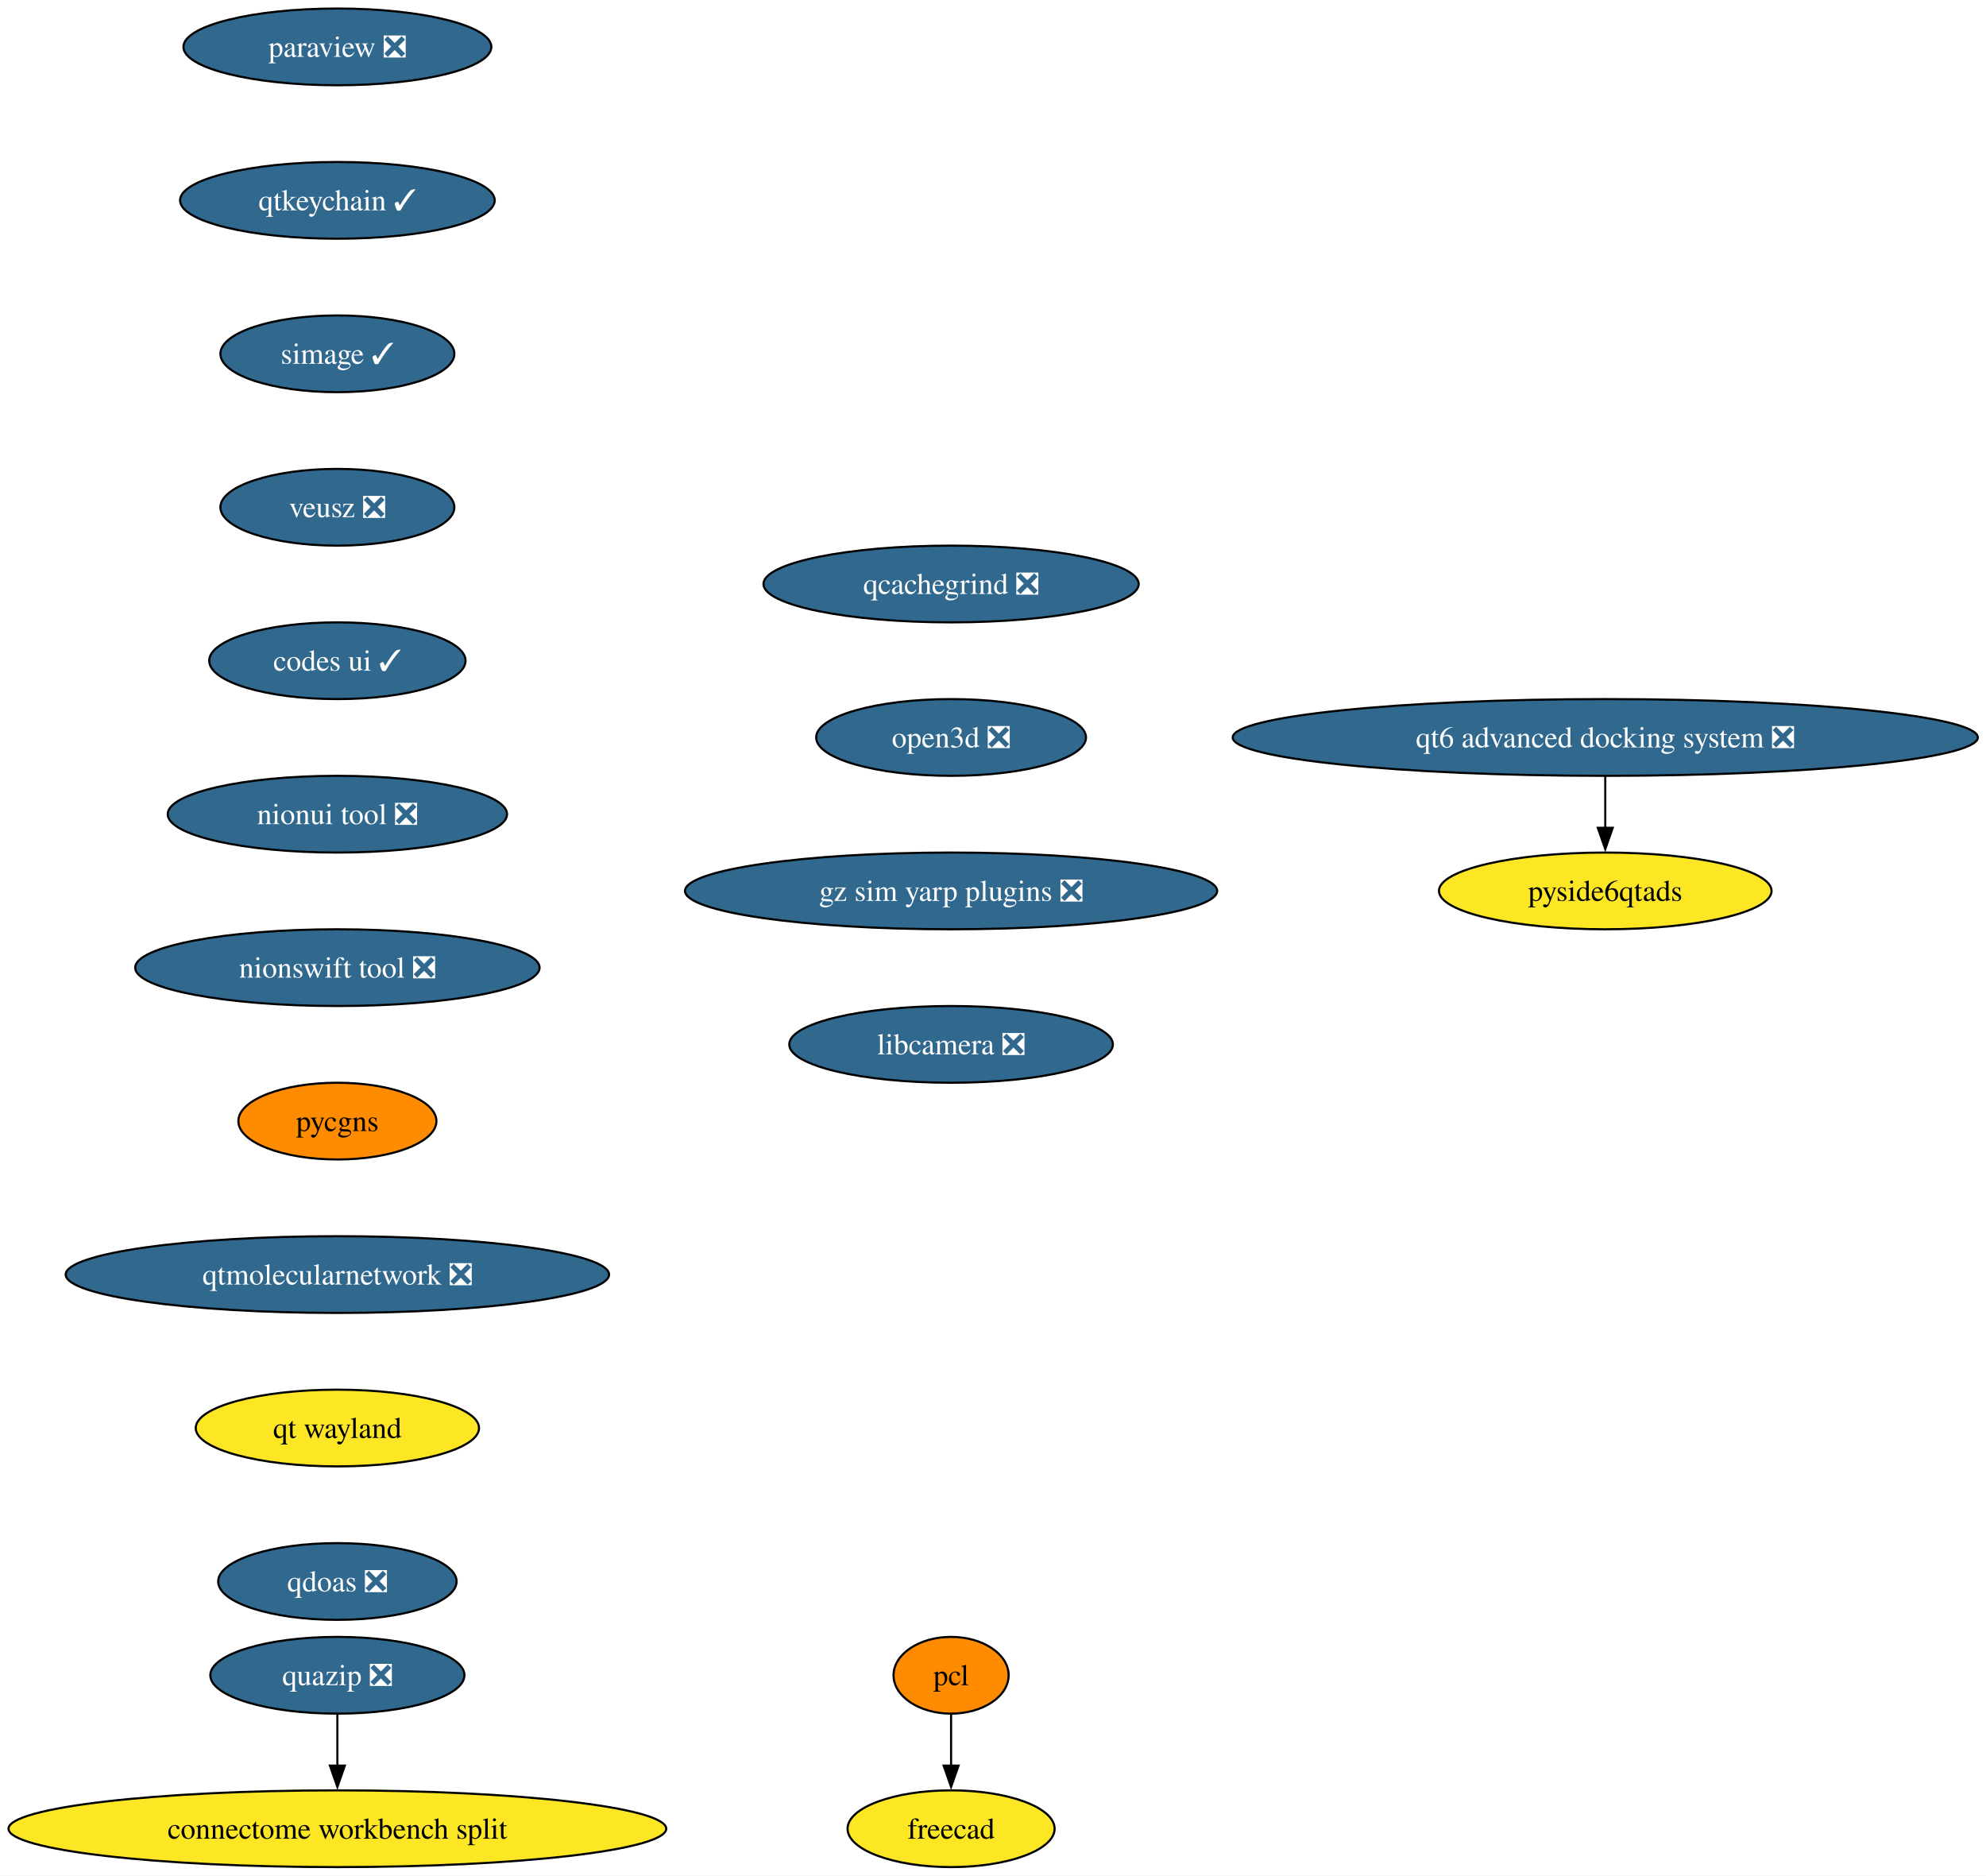
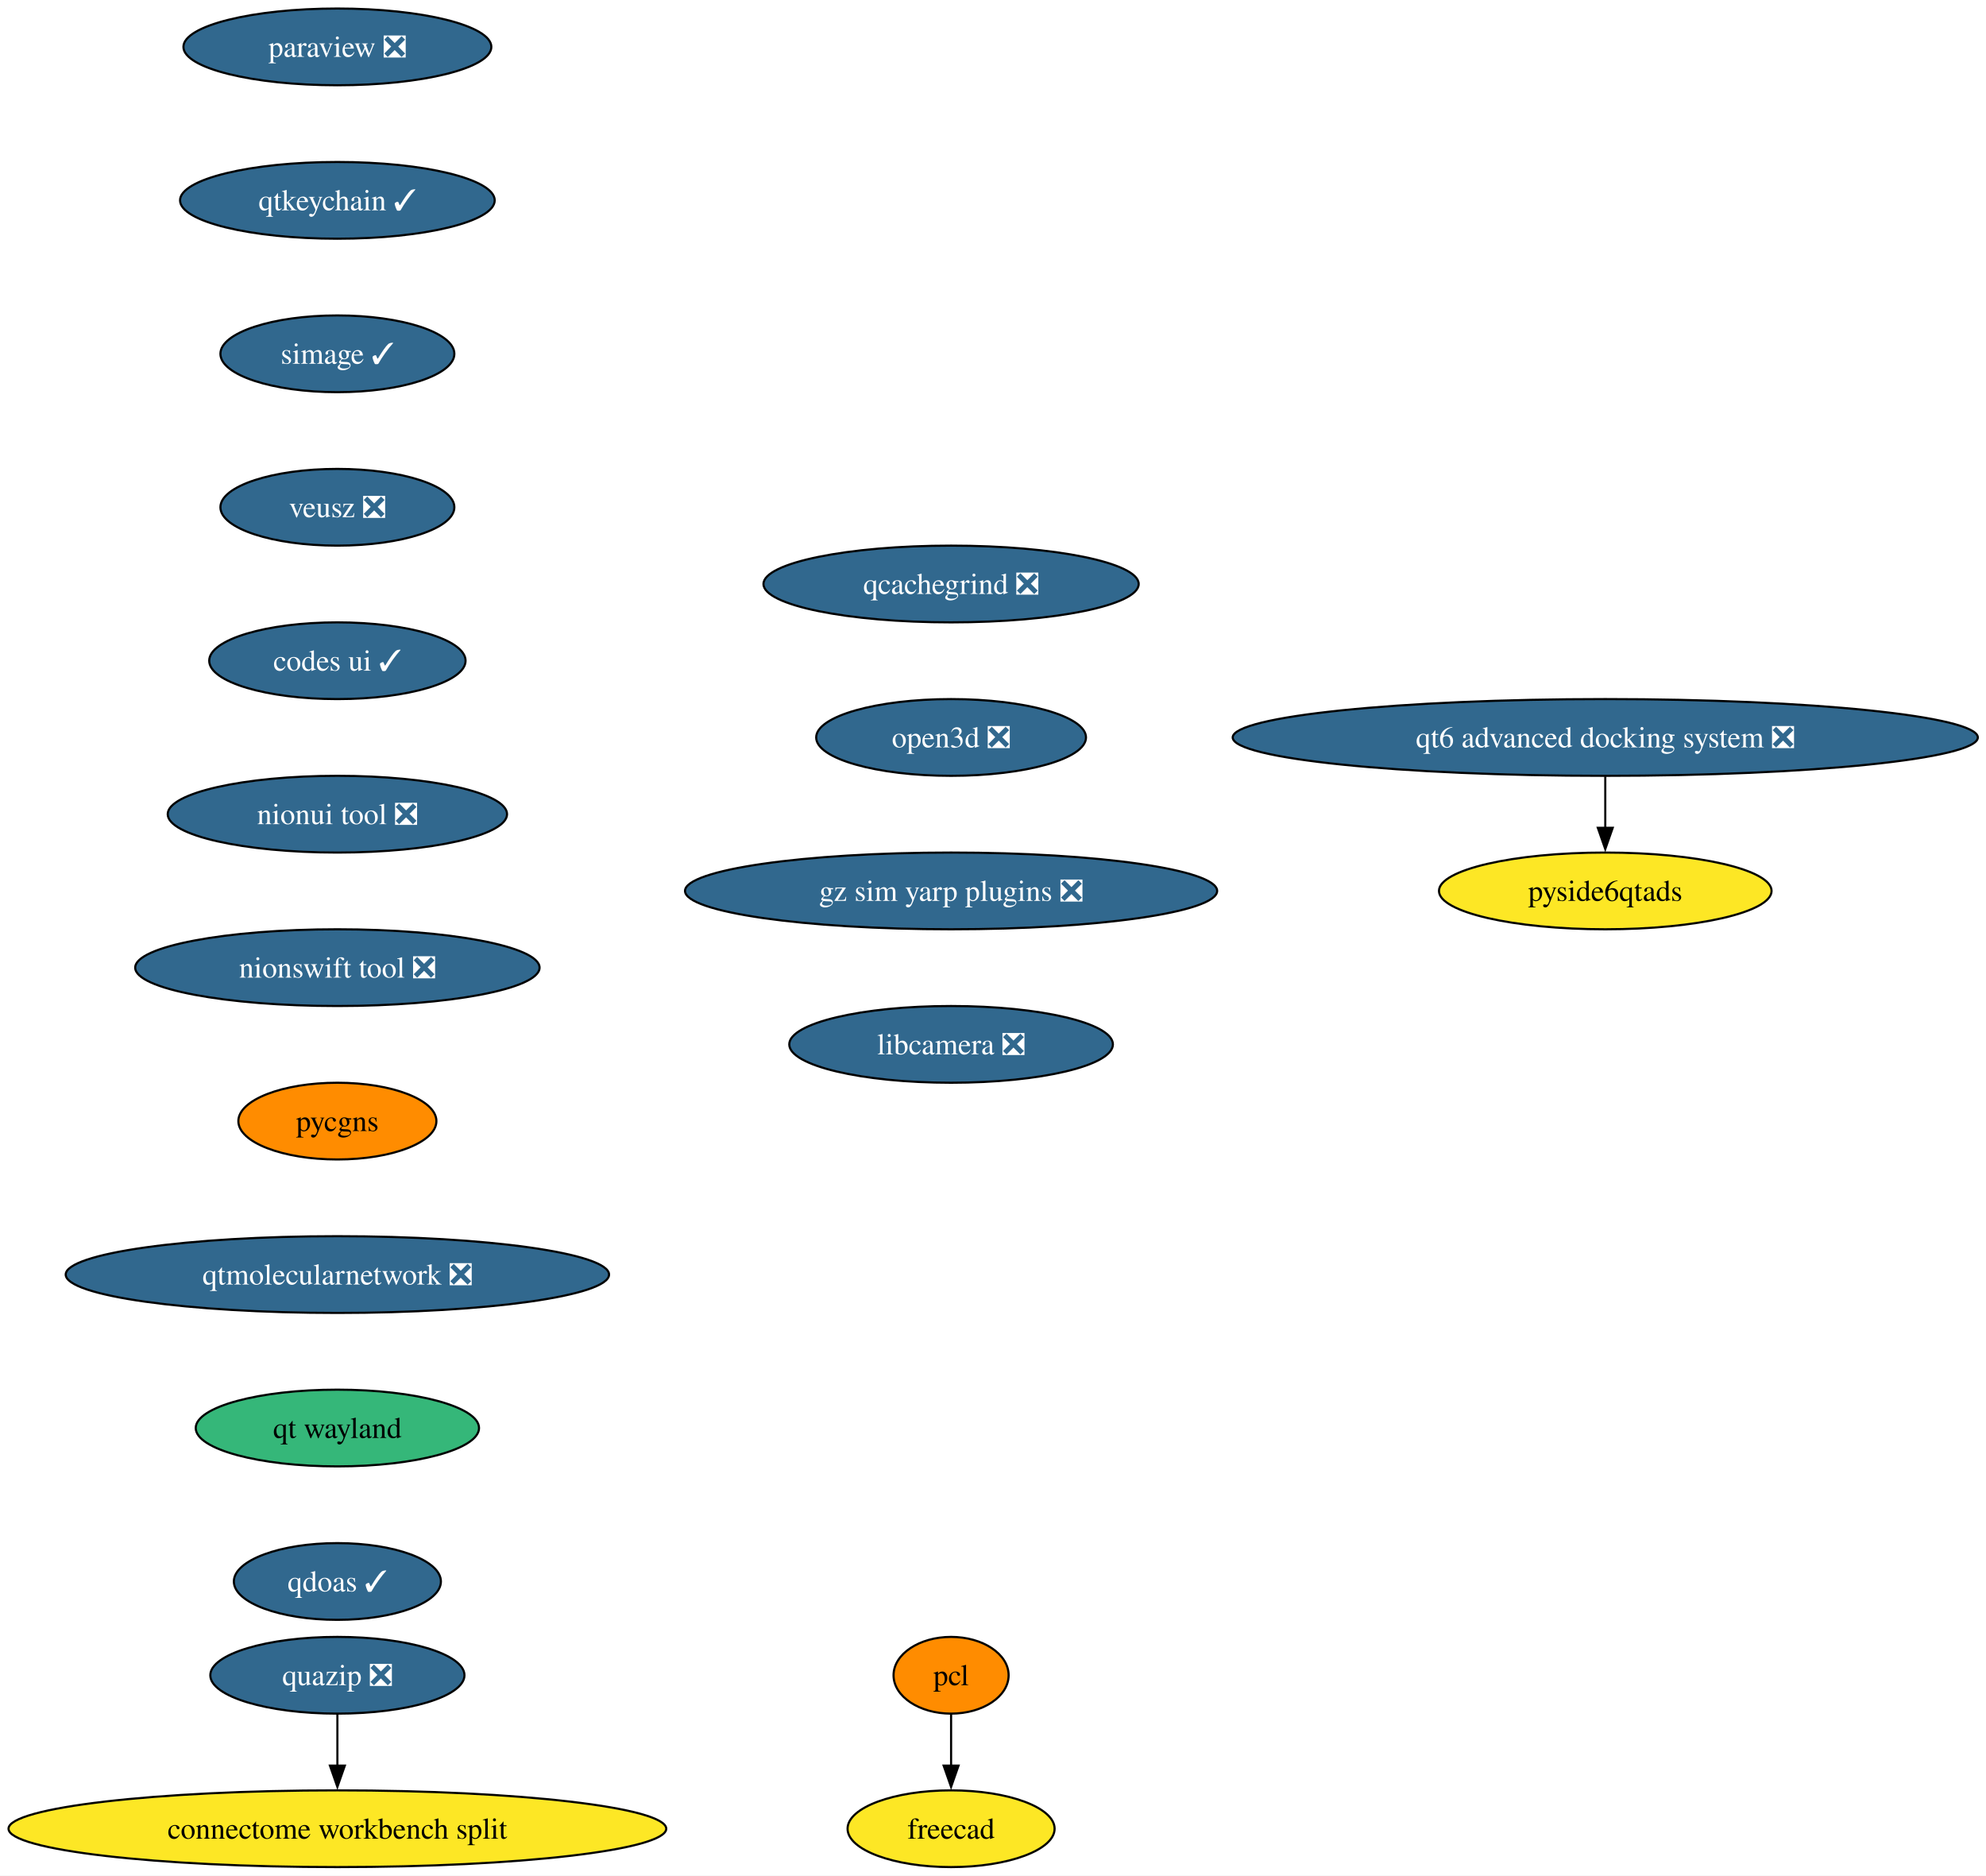
<svg xmlns="http://www.w3.org/2000/svg" xmlns:xlink="http://www.w3.org/1999/xlink" width="932pt" height="880pt" viewBox="0.00 0.00 932.00 880.00">
  <g id="graph0" class="graph" transform="scale(1 1) rotate(0) translate(4 876)">
    <polygon fill="white" stroke="none" points="-4,4 -4,-876 928.17,-876 928.17,4 -4,4" />
    <g id="node1" class="node">
      <g id="a_node1">
        <a xlink:href="https://github.com/conda-forge/paraview-feedstock/pull/330" xlink:title="paraview ❎">
          <ellipse fill="#31688e" stroke="black" cx="154.33" cy="-854" rx="72.25" ry="18" />
          <text xml:space="preserve" text-anchor="middle" x="154.33" y="-849.33" font-family="Times,serif" font-size="14.00" fill="white">paraview ❎</text>
        </a>
      </g>
    </g>
    <g id="node2" class="node">
      <g id="a_node2">
        <a xlink:href="https://github.com/conda-forge/qtkeychain-feedstock/pull/29" xlink:title="qtkeychain ✓">
          <ellipse fill="#31688e" stroke="black" cx="154.33" cy="-782" rx="73.83" ry="18" />
          <text xml:space="preserve" text-anchor="middle" x="154.33" y="-777.33" font-family="Times,serif" font-size="14.00" fill="white">qtkeychain ✓</text>
        </a>
      </g>
    </g>
    <g id="node3" class="node">
      <g id="a_node3">
        <a xlink:href="https://github.com/conda-forge/simage-feedstock/pull/19" xlink:title="simage ✓">
          <ellipse fill="#31688e" stroke="black" cx="154.33" cy="-710" rx="54.89" ry="18" />
          <text xml:space="preserve" text-anchor="middle" x="154.33" y="-705.33" font-family="Times,serif" font-size="14.00" fill="white">simage ✓</text>
        </a>
      </g>
    </g>
    <g id="node4" class="node">
      <g id="a_node4">
        <a xlink:href="https://github.com/conda-forge/veusz-feedstock/pull/42" xlink:title="veusz ❎">
          <ellipse fill="#31688e" stroke="black" cx="154.33" cy="-638" rx="54.89" ry="18" />
          <text xml:space="preserve" text-anchor="middle" x="154.33" y="-633.33" font-family="Times,serif" font-size="14.00" fill="white">veusz ❎</text>
        </a>
      </g>
    </g>
    <g id="node7" class="node">
      <g id="a_node7">
        <a xlink:href="https://github.com/conda-forge/codes-ui-feedstock/pull/23" xlink:title="codes ui ✓">
          <ellipse fill="#31688e" stroke="black" cx="154.33" cy="-566" rx="60.15" ry="18" />
          <text xml:space="preserve" text-anchor="middle" x="154.33" y="-561.33" font-family="Times,serif" font-size="14.00" fill="white">codes ui ✓</text>
        </a>
      </g>
    </g>
    <g id="node5" class="node">
      <g id="a_node5">
        <a xlink:href="https://github.com/conda-forge/pcl-feedstock" xlink:title="pcl">
          <ellipse fill="#ff8c00" stroke="black" cx="442.33" cy="-90" rx="27" ry="18" />
          <text xml:space="preserve" text-anchor="middle" x="442.33" y="-85.33" font-family="Times,serif" font-size="14.00">pcl</text>
        </a>
      </g>
    </g>
    <g id="node6" class="node">
      <g id="a_node6">
        <a xlink:href="https://github.com/conda-forge/freecad-feedstock" xlink:title="freecad">
          <ellipse fill="#fde725" stroke="black" cx="442.33" cy="-18" rx="48.58" ry="18" />
          <text xml:space="preserve" text-anchor="middle" x="442.33" y="-13.32" font-family="Times,serif" font-size="14.00">freecad</text>
        </a>
      </g>
    </g>
    <g id="edge4" class="edge">
      <path fill="none" stroke="black" d="M442.33,-71.7C442.33,-64.41 442.33,-55.73 442.33,-47.54" />
      <polygon fill="black" stroke="black" points="445.83,-47.62 442.33,-37.62 438.83,-47.62 445.83,-47.62" />
    </g>
    <g id="node8" class="node">
      <g id="a_node8">
        <a xlink:href="https://github.com/conda-forge/nionui-tool-feedstock/pull/63" xlink:title="nionui tool ❎">
          <ellipse fill="#31688e" stroke="black" cx="154.33" cy="-494" rx="79.62" ry="18" />
          <text xml:space="preserve" text-anchor="middle" x="154.33" y="-489.32" font-family="Times,serif" font-size="14.00" fill="white">nionui tool ❎</text>
        </a>
      </g>
    </g>
    <g id="node9" class="node">
      <g id="a_node9">
        <a xlink:href="https://github.com/conda-forge/nionswift-tool-feedstock/pull/38" xlink:title="nionswift tool ❎">
          <ellipse fill="#31688e" stroke="black" cx="154.33" cy="-422" rx="94.88" ry="18" />
          <text xml:space="preserve" text-anchor="middle" x="154.33" y="-417.32" font-family="Times,serif" font-size="14.00" fill="white">nionswift tool ❎</text>
        </a>
      </g>
    </g>
    <g id="node10" class="node">
      <g id="a_node10">
        <a xlink:href="https://github.com/conda-forge/pycgns-feedstock" xlink:title="pycgns">
          <ellipse fill="#ff8c00" stroke="black" cx="154.33" cy="-350" rx="46.47" ry="18" />
          <text xml:space="preserve" text-anchor="middle" x="154.33" y="-345.32" font-family="Times,serif" font-size="14.00">pycgns</text>
        </a>
      </g>
    </g>
    <g id="node11" class="node">
      <g id="a_node11">
        <a xlink:href="https://github.com/conda-forge/qtmolecularnetwork-feedstock/pull/30" xlink:title="qtmolecularnetwork ❎">
          <ellipse fill="#31688e" stroke="black" cx="154.33" cy="-278" rx="127.49" ry="18" />
          <text xml:space="preserve" text-anchor="middle" x="154.33" y="-273.32" font-family="Times,serif" font-size="14.00" fill="white">qtmolecularnetwork ❎</text>
        </a>
      </g>
    </g>
    <g id="node14" class="node">
      <g id="a_node14">
        <a xlink:href="https://github.com/conda-forge/qt-wayland-feedstock" xlink:title="qt wayland">
-           <ellipse fill="#fde725" stroke="black" cx="154.33" cy="-206" rx="66.47" ry="18" />
+           <ellipse fill="#35b779" stroke="black" cx="154.33" cy="-206" rx="66.47" ry="18" />
          <text xml:space="preserve" text-anchor="middle" x="154.33" y="-201.33" font-family="Times,serif" font-size="14.00">qt wayland</text>
        </a>
      </g>
    </g>
    <g id="node12" class="node">
      <g id="a_node12">
        <a xlink:href="https://github.com/conda-forge/quazip-feedstock/pull/10" xlink:title="quazip ❎">
          <ellipse fill="#31688e" stroke="black" cx="154.33" cy="-90" rx="59.63" ry="18" />
          <text xml:space="preserve" text-anchor="middle" x="154.33" y="-85.33" font-family="Times,serif" font-size="14.00" fill="white">quazip ❎</text>
        </a>
      </g>
    </g>
    <g id="node13" class="node">
      <g id="a_node13">
        <a xlink:href="https://github.com/conda-forge/connectome-workbench-split-feedstock" xlink:title="connectome workbench split">
          <ellipse fill="#fde725" stroke="black" cx="154.33" cy="-18" rx="154.33" ry="18" />
          <text xml:space="preserve" text-anchor="middle" x="154.33" y="-13.32" font-family="Times,serif" font-size="14.00">connectome workbench split</text>
        </a>
      </g>
    </g>
    <g id="edge10" class="edge">
      <path fill="none" stroke="black" d="M154.33,-71.7C154.33,-64.41 154.33,-55.73 154.33,-47.54" />
      <polygon fill="black" stroke="black" points="157.83,-47.62 154.33,-37.62 150.83,-47.62 157.83,-47.62" />
    </g>
    <g id="node17" class="node">
      <g id="a_node17">
-         <a xlink:href="https://github.com/conda-forge/qdoas-feedstock/pull/42" xlink:title="qdoas ❎">
-           <ellipse fill="#31688e" stroke="black" cx="154.33" cy="-134" rx="55.94" ry="18" />
-           <text xml:space="preserve" text-anchor="middle" x="154.33" y="-129.32" font-family="Times,serif" font-size="14.00" fill="white">qdoas ❎</text>
+         <a xlink:href="https://github.com/conda-forge/qdoas-feedstock/pull/42" xlink:title="qdoas ✓">
+           <ellipse fill="#31688e" stroke="black" cx="154.33" cy="-134" rx="48.58" ry="18" />
+           <text xml:space="preserve" text-anchor="middle" x="154.33" y="-129.32" font-family="Times,serif" font-size="14.00" fill="white">qdoas ✓</text>
        </a>
      </g>
    </g>
    <g id="node15" class="node">
      <g id="a_node15">
        <a xlink:href="https://github.com/conda-forge/qt6-advanced-docking-system-feedstock/pull/27" xlink:title="qt6 advanced docking system ❎">
          <ellipse fill="#31688e" stroke="black" cx="749.33" cy="-530" rx="174.84" ry="18" />
          <text xml:space="preserve" text-anchor="middle" x="749.33" y="-525.33" font-family="Times,serif" font-size="14.00" fill="white">qt6 advanced docking system ❎</text>
        </a>
      </g>
    </g>
    <g id="node16" class="node">
      <g id="a_node16">
        <a xlink:href="https://github.com/conda-forge/pyside6qtads-feedstock" xlink:title="pyside6qtads">
          <ellipse fill="#fde725" stroke="black" cx="749.33" cy="-458" rx="78.04" ry="18" />
          <text xml:space="preserve" text-anchor="middle" x="749.33" y="-453.32" font-family="Times,serif" font-size="14.00">pyside6qtads</text>
        </a>
      </g>
    </g>
    <g id="edge12" class="edge">
      <path fill="none" stroke="black" d="M749.33,-511.7C749.33,-504.41 749.33,-495.73 749.33,-487.54" />
      <polygon fill="black" stroke="black" points="752.83,-487.62 749.33,-477.62 745.83,-487.62 752.83,-487.62" />
    </g>
    <g id="node18" class="node">
      <g id="a_node18">
        <a xlink:href="https://github.com/conda-forge/qcachegrind-feedstock/pull/9" xlink:title="qcachegrind ❎">
          <ellipse fill="#31688e" stroke="black" cx="442.33" cy="-602" rx="88.04" ry="18" />
          <text xml:space="preserve" text-anchor="middle" x="442.33" y="-597.33" font-family="Times,serif" font-size="14.00" fill="white">qcachegrind ❎</text>
        </a>
      </g>
    </g>
    <g id="node19" class="node">
      <g id="a_node19">
        <a xlink:href="https://github.com/conda-forge/open3d-feedstock/pull/54" xlink:title="open3d ❎">
          <ellipse fill="#31688e" stroke="black" cx="442.33" cy="-530" rx="63.31" ry="18" />
          <text xml:space="preserve" text-anchor="middle" x="442.33" y="-525.33" font-family="Times,serif" font-size="14.00" fill="white">open3d ❎</text>
        </a>
      </g>
    </g>
    <g id="node20" class="node">
      <g id="a_node20">
        <a xlink:href="https://github.com/conda-forge/gz-sim-yarp-plugins-feedstock/pull/52" xlink:title="gz sim yarp plugins ❎">
          <ellipse fill="#31688e" stroke="black" cx="442.33" cy="-458" rx="124.86" ry="18" />
          <text xml:space="preserve" text-anchor="middle" x="442.33" y="-453.32" font-family="Times,serif" font-size="14.00" fill="white">gz sim yarp plugins ❎</text>
        </a>
      </g>
    </g>
    <g id="node21" class="node">
      <g id="a_node21">
        <a xlink:href="https://github.com/conda-forge/libcamera-feedstock/pull/22" xlink:title="libcamera ❎">
          <ellipse fill="#31688e" stroke="black" cx="442.33" cy="-386" rx="75.94" ry="18" />
          <text xml:space="preserve" text-anchor="middle" x="442.33" y="-381.32" font-family="Times,serif" font-size="14.00" fill="white">libcamera ❎</text>
        </a>
      </g>
    </g>
  </g>
</svg>
